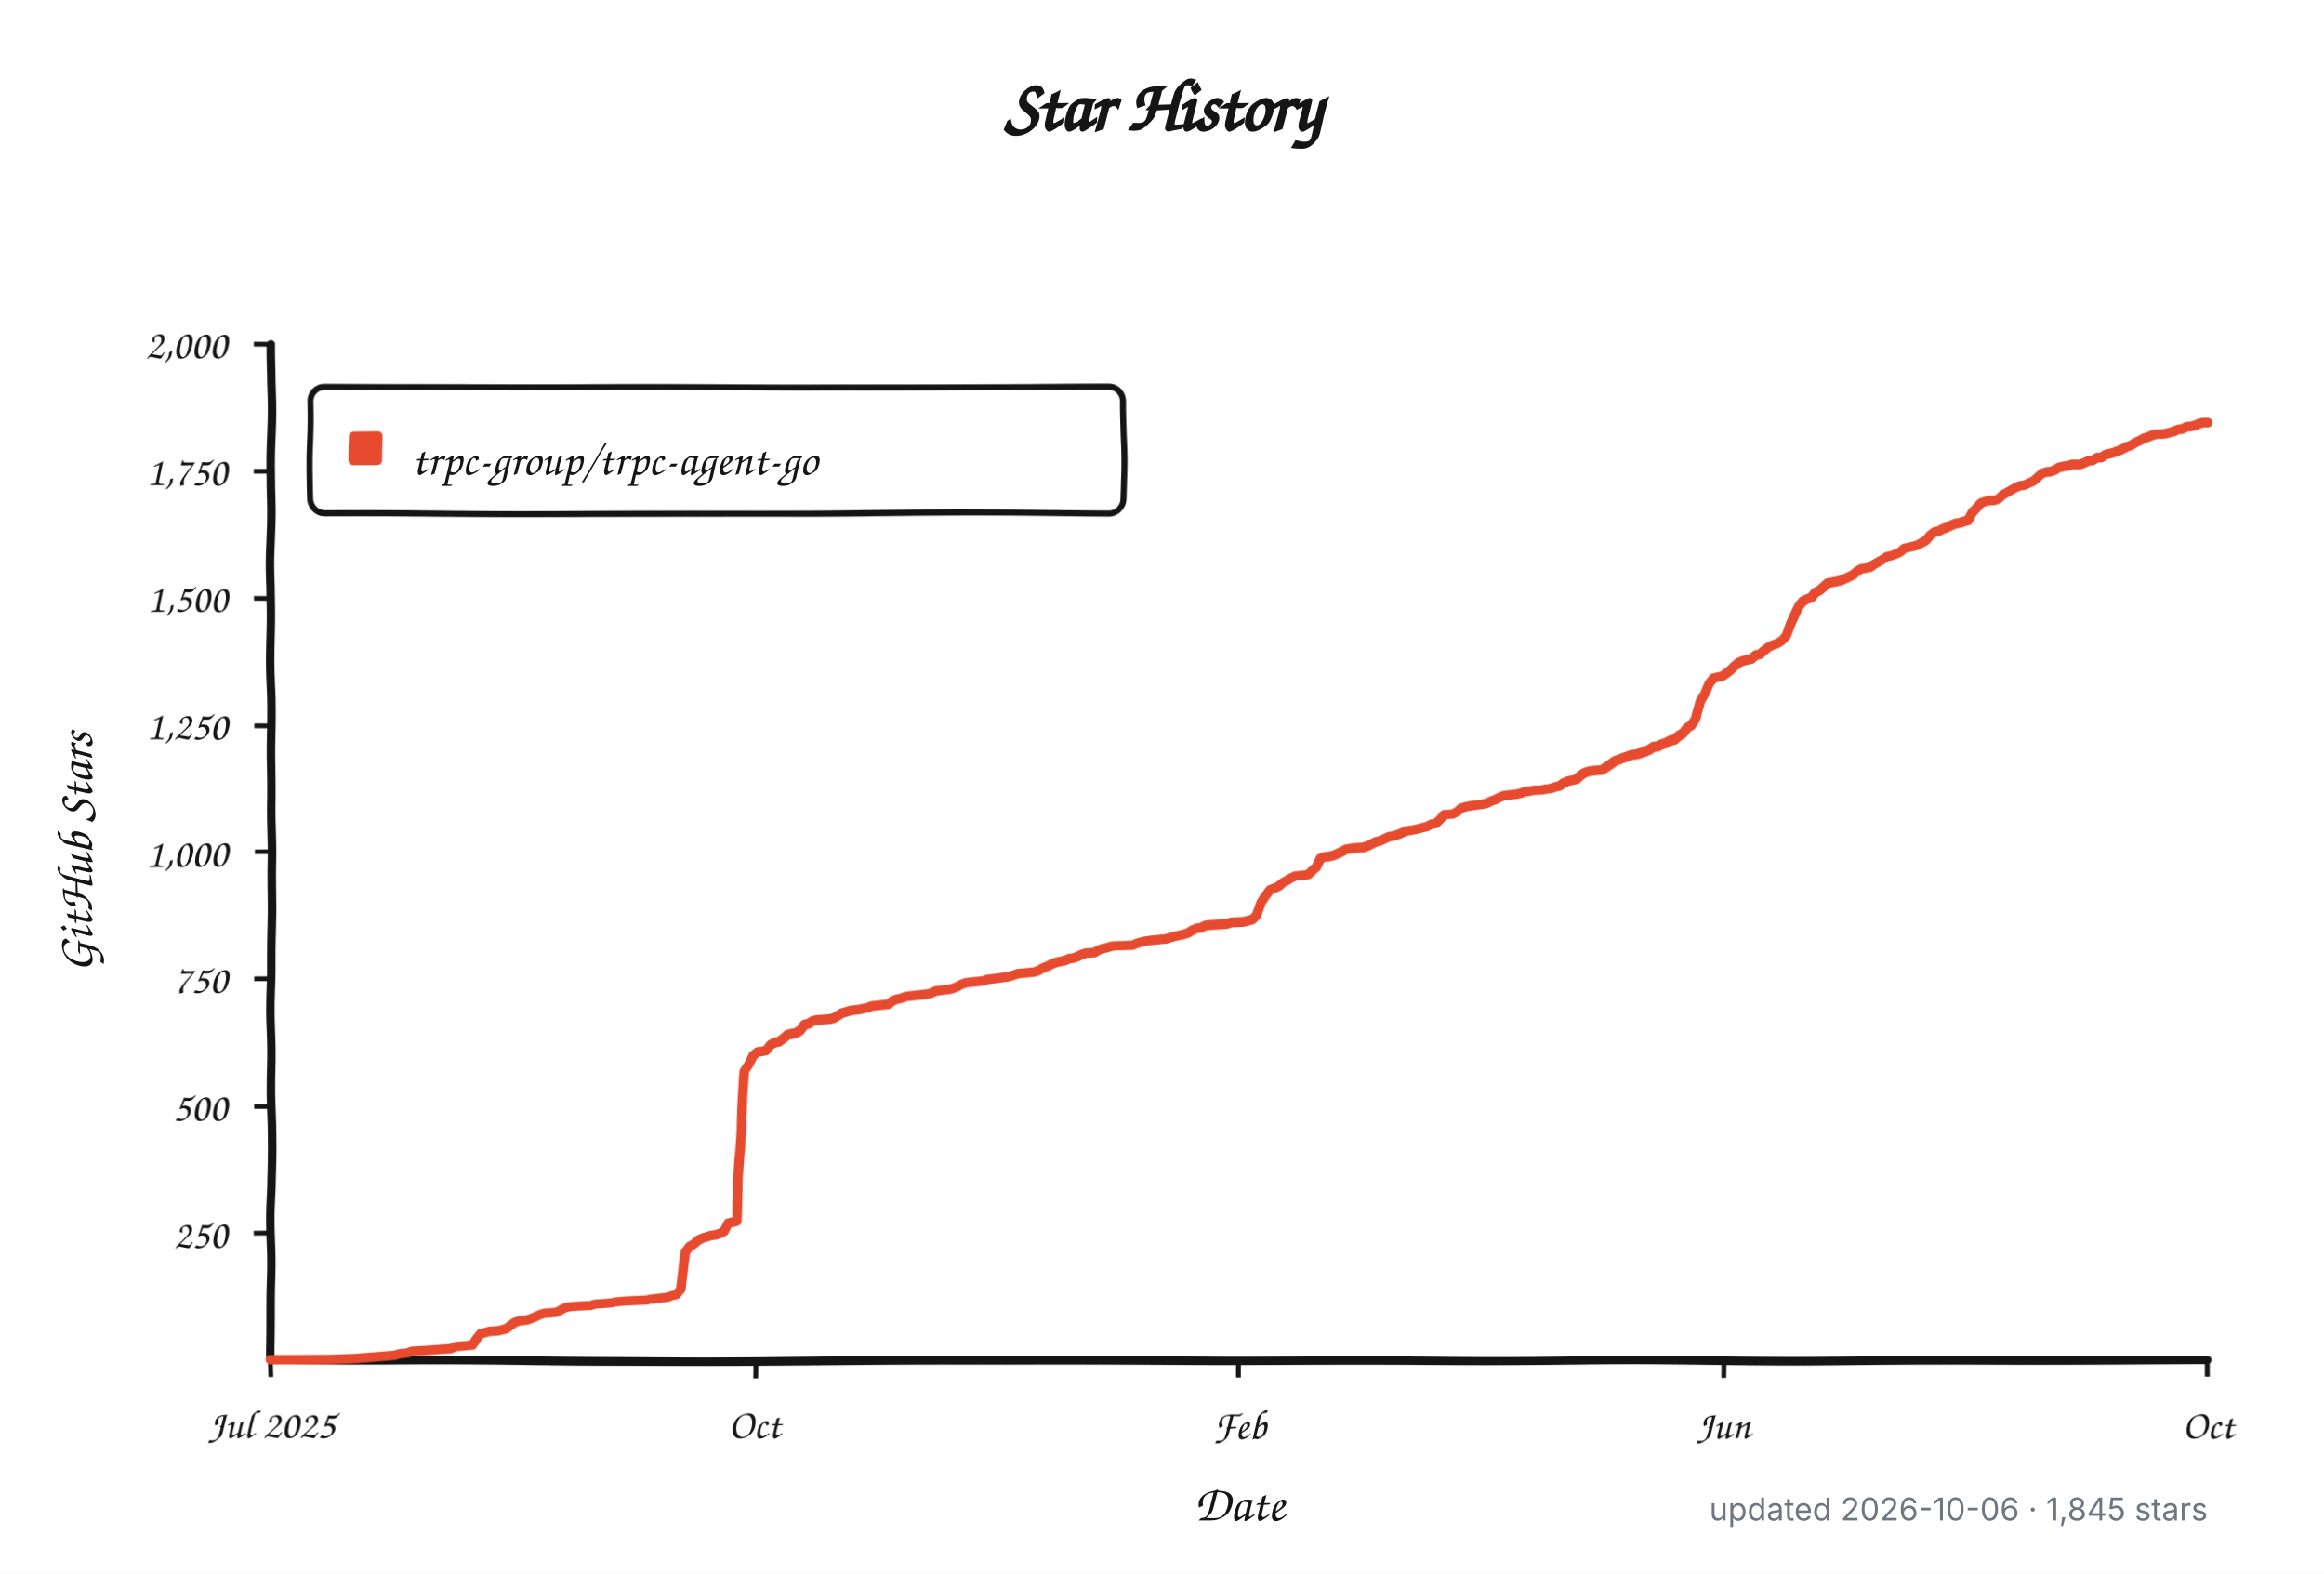
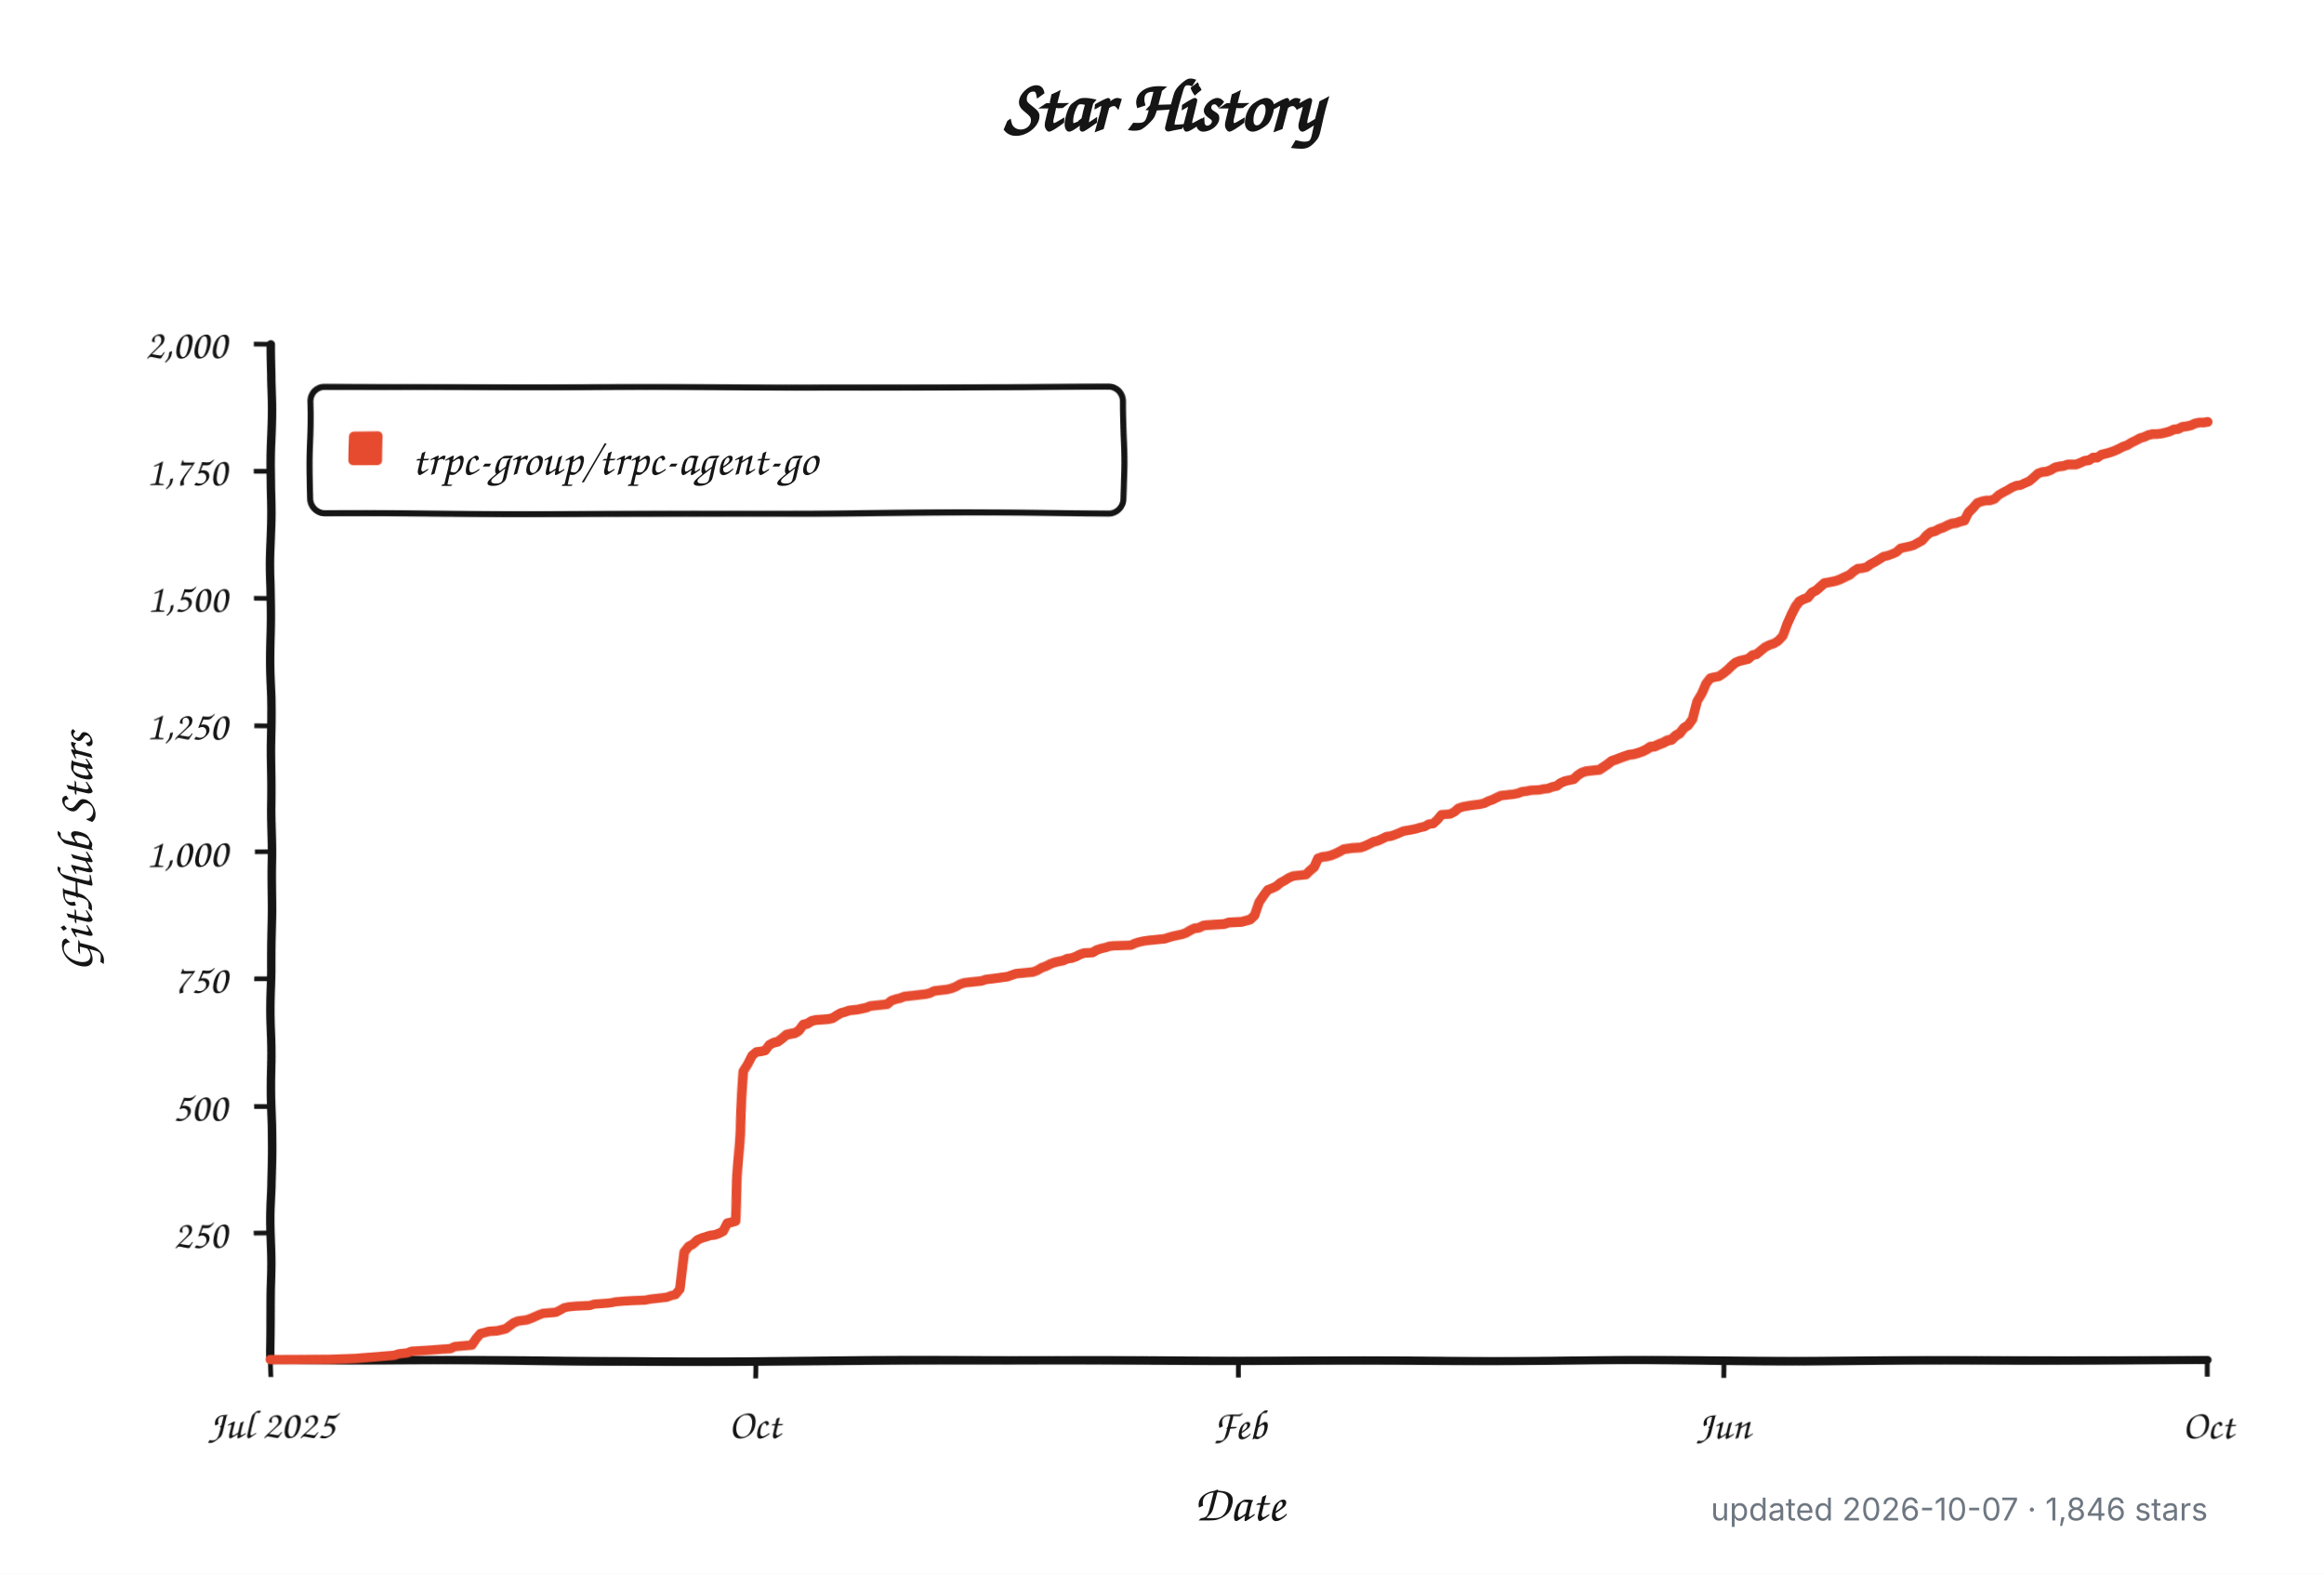
<svg xmlns="http://www.w3.org/2000/svg" width="960" height="650" viewBox="0 0 960 650" role="img" aria-labelledby="title description">
  <defs>
    <filter id="rough" x="-4%" y="-4%" width="108%" height="108%">
      <feTurbulence type="fractalNoise" baseFrequency="0.012 0.045" numOctaves="1" seed="17" result="noise" />
      <feDisplacementMap in="SourceGraphic" in2="noise" scale="1.8" xChannelSelector="R" yChannelSelector="G" />
    </filter>
  </defs>
  <style>
    .background { fill: #ffffff; }
    .axis, .tick, .legend-box { fill: none; stroke: #151515; }
    .axis { stroke-linecap: round; stroke-linejoin: round; stroke-width: 3.5; }
    .tick { stroke-width: 2; }
    .legend-box { fill: #ffffff; stroke-width: 2.5; }
    .series { fill: none; stroke: #e64b2f; stroke-linecap: round; stroke-linejoin: round; stroke-width: 4; }
    .swatch { fill: #e64b2f; }
    .title, .label, .axis-title, .legend {
      fill: #151515;
      font-family: "Comic Sans MS", "Bradley Hand", "Segoe Print", "Chalkboard SE", cursive;
    }
    .title { font-size: 30px; font-weight: 700; }
    .label { font-size: 17px; }
    .axis-title { font-size: 21px; font-weight: 600; }
    .legend { font-size: 19px; }
    .meta {
      fill: #6e7781;
      font: 13px -apple-system, BlinkMacSystemFont, "Segoe UI", sans-serif;
    }
    @media (prefers-color-scheme: dark) {
      .background { fill: #0d1117; }
      .axis, .tick, .legend-box { stroke: #f0f6fc; }
      .legend-box { fill: #161b22; }
      .title, .label, .axis-title, .legend { fill: #f0f6fc; }
      .series { stroke: #ff6b4a; }
      .swatch { fill: #ff6b4a; }
      .meta { fill: #8b949e; }
    }
  </style>
  <rect class="background" width="960" height="650" />
  <text class="title" x="480" y="54" text-anchor="middle">Star History</text>
  <g filter="url(#rough)">
    <path class="axis" d="M 112 142 V 562 H 912" />
    <path class="tick" d="M 105 509.5 H 112" />
    <text class="label" x="94" y="515.5" text-anchor="end">250</text>
    <path class="tick" d="M 105 457.0 H 112" />
    <text class="label" x="94" y="463.0" text-anchor="end">500</text>
    <path class="tick" d="M 105 404.5 H 112" />
    <text class="label" x="94" y="410.5" text-anchor="end">750</text>
    <path class="tick" d="M 105 352.0 H 112" />
    <text class="label" x="94" y="358.0" text-anchor="end">1,000</text>
    <path class="tick" d="M 105 299.5 H 112" />
    <text class="label" x="94" y="305.5" text-anchor="end">1,250</text>
    <path class="tick" d="M 105 247.0 H 112" />
    <text class="label" x="94" y="253.0" text-anchor="end">1,500</text>
    <path class="tick" d="M 105 194.5 H 112" />
    <text class="label" x="94" y="200.5" text-anchor="end">1,750</text>
    <path class="tick" d="M 105 142.0 H 112" />
    <text class="label" x="94" y="148.0" text-anchor="end">2,000</text>
    <path class="tick" d="M 112.0 562 V 569" />
    <text class="label" x="112.0" y="594" text-anchor="middle">Jul 2025</text>
    <path class="tick" d="M 312.0 562 V 569" />
    <text class="label" x="312.0" y="594" text-anchor="middle">Oct</text>
    <path class="tick" d="M 512.0 562 V 569" />
    <text class="label" x="512.0" y="594" text-anchor="middle">Feb</text>
    <path class="tick" d="M 712.0 562 V 569" />
    <text class="label" x="712.0" y="594" text-anchor="middle">Jun</text>
    <path class="tick" d="M 912.0 562 V 569" />
    <text class="label" x="912.0" y="594" text-anchor="middle">Oct</text>
    <rect class="legend-box" x="128" y="160" width="336" height="52" rx="6" />
    <rect class="swatch" x="144" y="178" width="14" height="14" rx="2" />
-     <path class="series" d="M 112.0 561.8 L 136.7 561.6 L 147.2 561.2 L 163.1 559.9 L 164.9 559.3 L 168.4 558.9 L 170.1 558.2 L 177.2 557.8 L 182.5 557.4 L 186.0 557.2 L 187.8 556.3 L 194.8 555.7 L 196.6 553.0 L 198.3 550.9 L 200.1 550.5 L 201.9 550.0 L 205.4 549.8 L 207.2 549.4 L 208.9 549.0 L 210.7 547.7 L 212.4 546.5 L 214.2 545.8 L 216.0 545.6 L 217.7 545.4 L 219.5 544.8 L 221.3 544.1 L 223.0 543.3 L 224.8 542.7 L 230.1 542.3 L 231.8 541.4 L 233.6 540.4 L 235.3 540.0 L 238.9 539.7 L 244.2 539.5 L 245.9 538.9 L 251.2 538.5 L 253.0 538.3 L 254.7 537.9 L 258.3 537.6 L 261.8 537.4 L 267.1 537.2 L 268.8 536.8 L 270.6 536.6 L 274.1 536.2 L 275.9 536.0 L 277.6 535.3 L 279.4 534.9 L 281.2 532.6 L 282.9 516.9 L 284.7 514.5 L 286.4 513.5 L 288.2 511.8 L 290.0 511.0 L 293.5 509.9 L 295.3 509.7 L 297.0 509.1 L 298.8 508.2 L 300.5 504.9 L 302.3 504.5 L 304.1 504.0 L 305.8 470.2 L 307.6 442.3 L 309.4 439.4 L 311.1 435.6 L 312.9 434.1 L 314.6 433.9 L 316.4 433.5 L 318.2 431.2 L 319.9 430.3 L 321.7 429.9 L 323.5 428.6 L 325.2 427.2 L 327.0 426.8 L 328.7 426.5 L 330.5 425.5 L 332.3 423.2 L 334.0 422.8 L 335.8 421.7 L 337.6 421.3 L 342.8 420.9 L 344.6 420.5 L 346.4 419.4 L 348.1 418.4 L 349.9 417.9 L 351.6 417.3 L 355.2 416.9 L 356.9 416.5 L 358.7 416.1 L 360.5 415.4 L 362.2 415.2 L 364.0 415.0 L 365.7 414.8 L 367.5 414.6 L 369.3 413.1 L 371.0 412.5 L 372.8 412.1 L 374.6 411.4 L 378.1 411.0 L 379.8 410.8 L 381.6 410.6 L 383.4 410.4 L 385.1 410.0 L 386.9 409.1 L 388.7 408.9 L 390.4 408.7 L 392.2 408.5 L 393.9 408.1 L 395.7 407.4 L 397.5 406.4 L 399.2 405.8 L 401.0 405.6 L 406.3 405.1 L 408.0 404.5 L 409.8 404.3 L 411.6 404.1 L 416.8 403.4 L 418.6 402.8 L 420.4 402.2 L 427.4 401.6 L 429.2 400.9 L 430.9 399.9 L 432.7 399.3 L 434.5 398.4 L 436.2 397.8 L 438.0 397.4 L 439.8 397.1 L 441.5 396.3 L 443.3 396.1 L 445.0 395.5 L 446.8 394.6 L 448.6 394.0 L 452.1 393.8 L 453.9 392.7 L 455.6 392.1 L 457.4 391.7 L 459.1 391.1 L 460.9 390.9 L 467.9 390.6 L 469.7 389.8 L 471.5 389.2 L 473.2 388.8 L 475.0 388.5 L 480.3 387.9 L 482.0 387.7 L 483.8 387.1 L 485.6 386.6 L 487.3 386.2 L 489.1 385.8 L 490.9 385.2 L 492.6 384.1 L 494.4 383.3 L 496.1 383.1 L 497.9 382.2 L 499.7 382.0 L 503.2 381.8 L 506.7 381.6 L 508.5 381.0 L 513.8 380.8 L 517.3 379.9 L 519.0 378.3 L 520.8 373.0 L 522.6 370.3 L 524.3 368.0 L 526.1 367.3 L 527.9 366.5 L 529.6 365.0 L 531.4 364.0 L 533.1 362.9 L 534.9 362.1 L 536.7 361.9 L 540.2 361.5 L 542.0 359.8 L 543.7 358.3 L 545.5 354.7 L 547.2 354.1 L 549.0 353.9 L 550.8 353.5 L 552.5 352.8 L 554.3 352.0 L 556.1 351.0 L 559.6 350.5 L 563.1 350.3 L 564.9 349.7 L 566.6 348.9 L 568.4 348.0 L 570.1 347.6 L 571.9 346.8 L 573.7 345.9 L 575.4 345.7 L 577.2 345.1 L 579.0 344.4 L 580.7 343.6 L 584.2 343.0 L 586.0 342.6 L 587.8 342.1 L 589.5 341.7 L 591.3 340.7 L 593.1 340.5 L 594.8 338.8 L 596.6 336.7 L 600.1 336.5 L 601.9 335.6 L 603.6 334.1 L 605.4 333.5 L 608.9 332.9 L 610.7 332.7 L 612.4 332.5 L 614.2 332.1 L 616.0 331.2 L 617.7 330.6 L 619.5 329.7 L 621.3 328.9 L 623.0 328.7 L 626.5 328.3 L 628.3 327.9 L 630.1 327.2 L 631.8 327.0 L 633.6 326.6 L 637.1 326.4 L 638.9 326.0 L 640.6 325.8 L 642.4 325.1 L 644.2 324.7 L 645.9 323.4 L 647.7 322.6 L 651.2 321.8 L 653.0 320.1 L 654.7 319.0 L 656.5 318.4 L 660.0 318.0 L 661.8 317.8 L 663.5 316.7 L 665.3 315.5 L 667.1 314.2 L 668.8 313.6 L 670.6 312.9 L 672.4 312.3 L 674.1 311.7 L 675.9 311.5 L 677.6 311.0 L 679.4 310.4 L 681.2 309.6 L 682.9 308.5 L 684.7 308.3 L 686.4 307.5 L 688.2 306.9 L 690.0 306.0 L 691.7 305.6 L 693.5 304.1 L 695.3 303.1 L 697.0 301.0 L 698.8 299.9 L 700.5 297.4 L 702.3 289.8 L 704.1 286.5 L 705.8 282.3 L 707.6 280.0 L 709.4 279.6 L 711.1 279.3 L 712.9 278.1 L 714.6 276.8 L 716.4 275.1 L 718.2 273.7 L 719.9 273.0 L 721.7 272.6 L 723.5 272.2 L 725.2 270.7 L 727.0 270.3 L 728.7 268.8 L 730.5 267.4 L 732.3 266.5 L 734.0 265.9 L 735.8 264.8 L 737.6 262.8 L 739.3 257.7 L 741.1 253.7 L 742.8 250.4 L 744.6 248.3 L 746.4 247.4 L 748.1 246.8 L 749.9 244.7 L 751.6 243.9 L 753.4 242.4 L 755.2 240.9 L 758.7 240.3 L 760.5 239.9 L 762.2 239.2 L 764.0 238.4 L 765.7 237.6 L 767.5 236.1 L 769.3 235.0 L 771.0 234.8 L 772.8 234.4 L 774.6 233.1 L 776.3 232.1 L 778.1 231.0 L 779.8 229.8 L 781.6 229.4 L 783.4 228.7 L 785.1 227.9 L 786.9 226.2 L 788.7 225.8 L 790.4 225.4 L 792.2 224.9 L 793.9 223.9 L 795.7 222.9 L 797.5 220.8 L 799.2 219.5 L 801.0 219.1 L 802.7 218.2 L 804.5 217.6 L 806.3 216.8 L 808.0 216.1 L 809.8 215.9 L 811.6 215.3 L 813.3 214.9 L 815.1 211.7 L 816.8 210.0 L 818.6 207.9 L 820.4 207.3 L 822.1 206.9 L 823.9 206.9 L 825.7 206.3 L 827.4 204.6 L 829.2 203.5 L 830.9 202.5 L 832.7 201.4 L 834.5 200.6 L 836.2 200.4 L 838.0 199.5 L 839.8 198.7 L 841.5 197.2 L 843.3 195.5 L 845.0 194.9 L 846.8 194.7 L 848.6 194.1 L 850.3 193.0 L 852.1 192.6 L 853.9 192.4 L 855.6 191.8 L 857.4 191.8 L 859.1 191.8 L 860.9 191.1 L 862.7 190.3 L 864.4 190.1 L 866.2 189.0 L 867.9 189.0 L 869.7 187.8 L 871.5 187.4 L 873.2 186.9 L 875.0 186.3 L 876.8 185.5 L 878.5 184.6 L 880.3 184.0 L 882.0 182.9 L 883.8 182.1 L 885.6 181.1 L 887.3 180.6 L 889.1 179.8 L 890.9 179.4 L 892.6 179.4 L 894.4 179.2 L 896.1 178.8 L 897.9 178.3 L 899.7 177.5 L 901.4 177.3 L 903.2 176.4 L 905.0 176.2 L 906.7 175.8 L 908.5 175.0 L 910.2 174.6 L 912.0 174.6" />
+     <path class="series" d="M 112.0 561.8 L 136.6 561.6 L 147.2 561.2 L 163.0 559.9 L 164.7 559.3 L 168.3 558.9 L 170.0 558.2 L 177.1 557.8 L 182.3 557.4 L 185.8 557.2 L 187.6 556.3 L 194.6 555.7 L 196.4 553.0 L 198.2 550.9 L 199.9 550.5 L 201.7 550.0 L 205.2 549.8 L 206.9 549.4 L 208.7 549.0 L 210.5 547.7 L 212.2 546.5 L 214.0 545.8 L 215.7 545.6 L 217.5 545.4 L 219.3 544.8 L 221.0 544.1 L 222.8 543.3 L 224.5 542.7 L 229.8 542.3 L 231.6 541.4 L 233.3 540.4 L 235.1 540.0 L 238.6 539.7 L 243.9 539.5 L 245.6 538.9 L 250.9 538.5 L 252.7 538.3 L 254.4 537.9 L 257.9 537.6 L 261.5 537.4 L 266.7 537.2 L 268.5 536.8 L 270.2 536.6 L 273.8 536.2 L 275.5 536.0 L 277.3 535.3 L 279.0 534.9 L 280.8 532.6 L 282.5 516.9 L 284.3 514.5 L 286.1 513.5 L 287.8 511.8 L 289.6 511.0 L 293.1 509.9 L 294.9 509.7 L 296.6 509.1 L 298.4 508.2 L 300.1 504.9 L 301.9 504.5 L 303.6 504.0 L 305.4 470.2 L 307.2 442.3 L 308.9 439.4 L 310.7 435.6 L 312.4 434.1 L 314.2 433.9 L 316.0 433.5 L 317.7 431.2 L 319.5 430.3 L 321.2 429.9 L 323.0 428.6 L 324.7 427.2 L 326.5 426.8 L 328.3 426.5 L 330.0 425.5 L 331.8 423.2 L 333.5 422.8 L 335.3 421.7 L 337.1 421.3 L 342.3 420.9 L 344.1 420.5 L 345.8 419.4 L 347.6 418.4 L 349.4 417.9 L 351.1 417.3 L 354.6 416.9 L 356.4 416.5 L 358.2 416.1 L 359.9 415.4 L 361.7 415.2 L 363.4 415.0 L 365.2 414.8 L 366.9 414.6 L 368.7 413.1 L 370.5 412.5 L 372.2 412.1 L 374.0 411.4 L 377.5 411.0 L 379.3 410.8 L 381.0 410.6 L 382.8 410.4 L 384.5 410.0 L 386.3 409.1 L 388.0 408.9 L 389.8 408.7 L 391.6 408.5 L 393.3 408.1 L 395.1 407.4 L 396.8 406.4 L 398.6 405.8 L 400.4 405.6 L 405.6 405.1 L 407.4 404.5 L 409.1 404.3 L 410.9 404.1 L 416.2 403.4 L 417.9 402.8 L 419.7 402.2 L 426.7 401.6 L 428.5 400.9 L 430.2 399.9 L 432.0 399.3 L 433.8 398.4 L 435.5 397.8 L 437.3 397.4 L 439.0 397.1 L 440.8 396.3 L 442.5 396.1 L 444.3 395.5 L 446.1 394.6 L 447.8 394.0 L 451.3 393.8 L 453.1 392.7 L 454.9 392.1 L 456.6 391.7 L 458.4 391.1 L 460.1 390.9 L 467.2 390.6 L 468.9 389.8 L 470.7 389.2 L 472.4 388.8 L 474.2 388.5 L 479.5 387.9 L 481.2 387.7 L 483.0 387.1 L 484.7 386.6 L 486.5 386.2 L 488.3 385.8 L 490.0 385.2 L 491.8 384.1 L 493.5 383.3 L 495.3 383.1 L 497.1 382.2 L 498.8 382.0 L 502.3 381.8 L 505.8 381.6 L 507.6 381.0 L 512.9 380.8 L 516.4 379.9 L 518.2 378.3 L 519.9 373.0 L 521.7 370.3 L 523.4 368.0 L 525.2 367.3 L 526.9 366.5 L 528.7 365.0 L 530.5 364.0 L 532.2 362.9 L 534.0 362.1 L 535.7 361.9 L 539.3 361.5 L 541.0 359.8 L 542.8 358.3 L 544.5 354.7 L 546.3 354.1 L 548.0 353.9 L 549.8 353.5 L 551.6 352.8 L 553.3 352.0 L 555.1 351.0 L 558.6 350.5 L 562.1 350.3 L 563.9 349.7 L 565.6 348.9 L 567.4 348.0 L 569.1 347.6 L 570.9 346.8 L 572.7 345.9 L 574.4 345.7 L 576.2 345.1 L 577.9 344.4 L 579.7 343.6 L 583.2 343.0 L 585.0 342.6 L 586.7 342.1 L 588.5 341.7 L 590.2 340.7 L 592.0 340.5 L 593.8 338.8 L 595.5 336.7 L 599.0 336.5 L 600.8 335.6 L 602.5 334.1 L 604.3 333.5 L 607.8 332.9 L 609.6 332.7 L 611.3 332.5 L 613.1 332.1 L 614.9 331.2 L 616.6 330.6 L 618.4 329.7 L 620.1 328.9 L 621.9 328.7 L 625.4 328.3 L 627.2 327.9 L 628.9 327.2 L 630.7 327.0 L 632.4 326.6 L 636.0 326.4 L 637.7 326.0 L 639.5 325.8 L 641.2 325.1 L 643.0 324.7 L 644.7 323.4 L 646.5 322.6 L 650.0 321.8 L 651.8 320.1 L 653.5 319.0 L 655.3 318.4 L 658.8 318.0 L 660.6 317.8 L 662.3 316.7 L 664.1 315.5 L 665.8 314.2 L 667.6 313.6 L 669.4 312.9 L 671.1 312.3 L 672.9 311.7 L 674.6 311.5 L 676.4 311.0 L 678.2 310.4 L 679.9 309.6 L 681.7 308.5 L 683.4 308.3 L 685.2 307.5 L 686.9 306.9 L 688.7 306.0 L 690.5 305.6 L 692.2 304.1 L 694.0 303.1 L 695.7 301.0 L 697.5 299.9 L 699.3 297.4 L 701.0 289.8 L 702.8 286.5 L 704.5 282.3 L 706.3 280.0 L 708.0 279.6 L 709.8 279.3 L 711.6 278.1 L 713.3 276.8 L 715.1 275.1 L 716.8 273.7 L 718.6 273.0 L 720.4 272.6 L 722.1 272.2 L 723.9 270.7 L 725.6 270.3 L 727.4 268.8 L 729.1 267.4 L 730.9 266.5 L 732.7 265.9 L 734.4 264.8 L 736.2 262.8 L 737.9 257.7 L 739.7 253.7 L 741.5 250.4 L 743.2 248.3 L 745.0 247.4 L 746.7 246.8 L 748.5 244.7 L 750.2 243.9 L 752.0 242.4 L 753.8 240.9 L 757.3 240.3 L 759.0 239.9 L 760.8 239.2 L 762.5 238.4 L 764.3 237.6 L 766.1 236.1 L 767.8 235.0 L 769.6 234.8 L 771.3 234.4 L 773.1 233.1 L 774.9 232.1 L 776.6 231.0 L 778.4 229.8 L 780.1 229.4 L 781.9 228.7 L 783.6 227.9 L 785.4 226.2 L 787.2 225.8 L 788.9 225.4 L 790.7 224.9 L 792.4 223.9 L 794.2 222.9 L 796.0 220.8 L 797.7 219.5 L 799.5 219.1 L 801.2 218.2 L 803.0 217.6 L 804.7 216.8 L 806.5 216.1 L 808.3 215.9 L 810.0 215.3 L 811.8 214.9 L 813.5 211.7 L 815.3 210.0 L 817.1 207.9 L 818.8 207.3 L 820.6 206.9 L 822.3 206.9 L 824.1 206.3 L 825.8 204.6 L 827.6 203.5 L 829.4 202.5 L 831.1 201.4 L 832.9 200.6 L 834.6 200.4 L 836.4 199.5 L 838.2 198.7 L 839.9 197.2 L 841.7 195.5 L 843.4 194.9 L 845.2 194.7 L 846.9 194.1 L 848.7 193.0 L 850.5 192.6 L 852.2 192.4 L 854.0 191.8 L 855.7 191.8 L 857.5 191.8 L 859.3 191.1 L 861.0 190.3 L 862.8 190.1 L 864.5 189.0 L 866.3 189.0 L 868.0 187.8 L 869.8 187.4 L 871.6 186.9 L 873.3 186.3 L 875.1 185.5 L 876.8 184.6 L 878.6 184.0 L 880.4 182.9 L 882.1 182.1 L 883.9 181.1 L 885.6 180.6 L 887.4 179.8 L 889.1 179.4 L 890.9 179.4 L 892.7 179.2 L 894.4 178.8 L 896.2 178.3 L 897.9 177.5 L 899.7 177.3 L 901.5 176.4 L 903.2 176.2 L 905.0 175.8 L 906.7 175.0 L 908.5 174.6 L 910.2 174.6 L 912.0 174.3" />
  </g>
  <text class="legend" x="170" y="196">trpc-group/trpc-agent-go</text>
  <text class="axis-title" x="512" y="628" text-anchor="middle">Date</text>
  <text class="axis-title" x="-352" y="38" text-anchor="middle" transform="rotate(-90)">GitHub Stars</text>
-   <text class="meta" x="912" y="628" text-anchor="end">updated 2026-10-06 · 1,845 stars</text>
+   <text class="meta" x="912" y="628" text-anchor="end">updated 2026-10-07 · 1,846 stars</text>
</svg>
